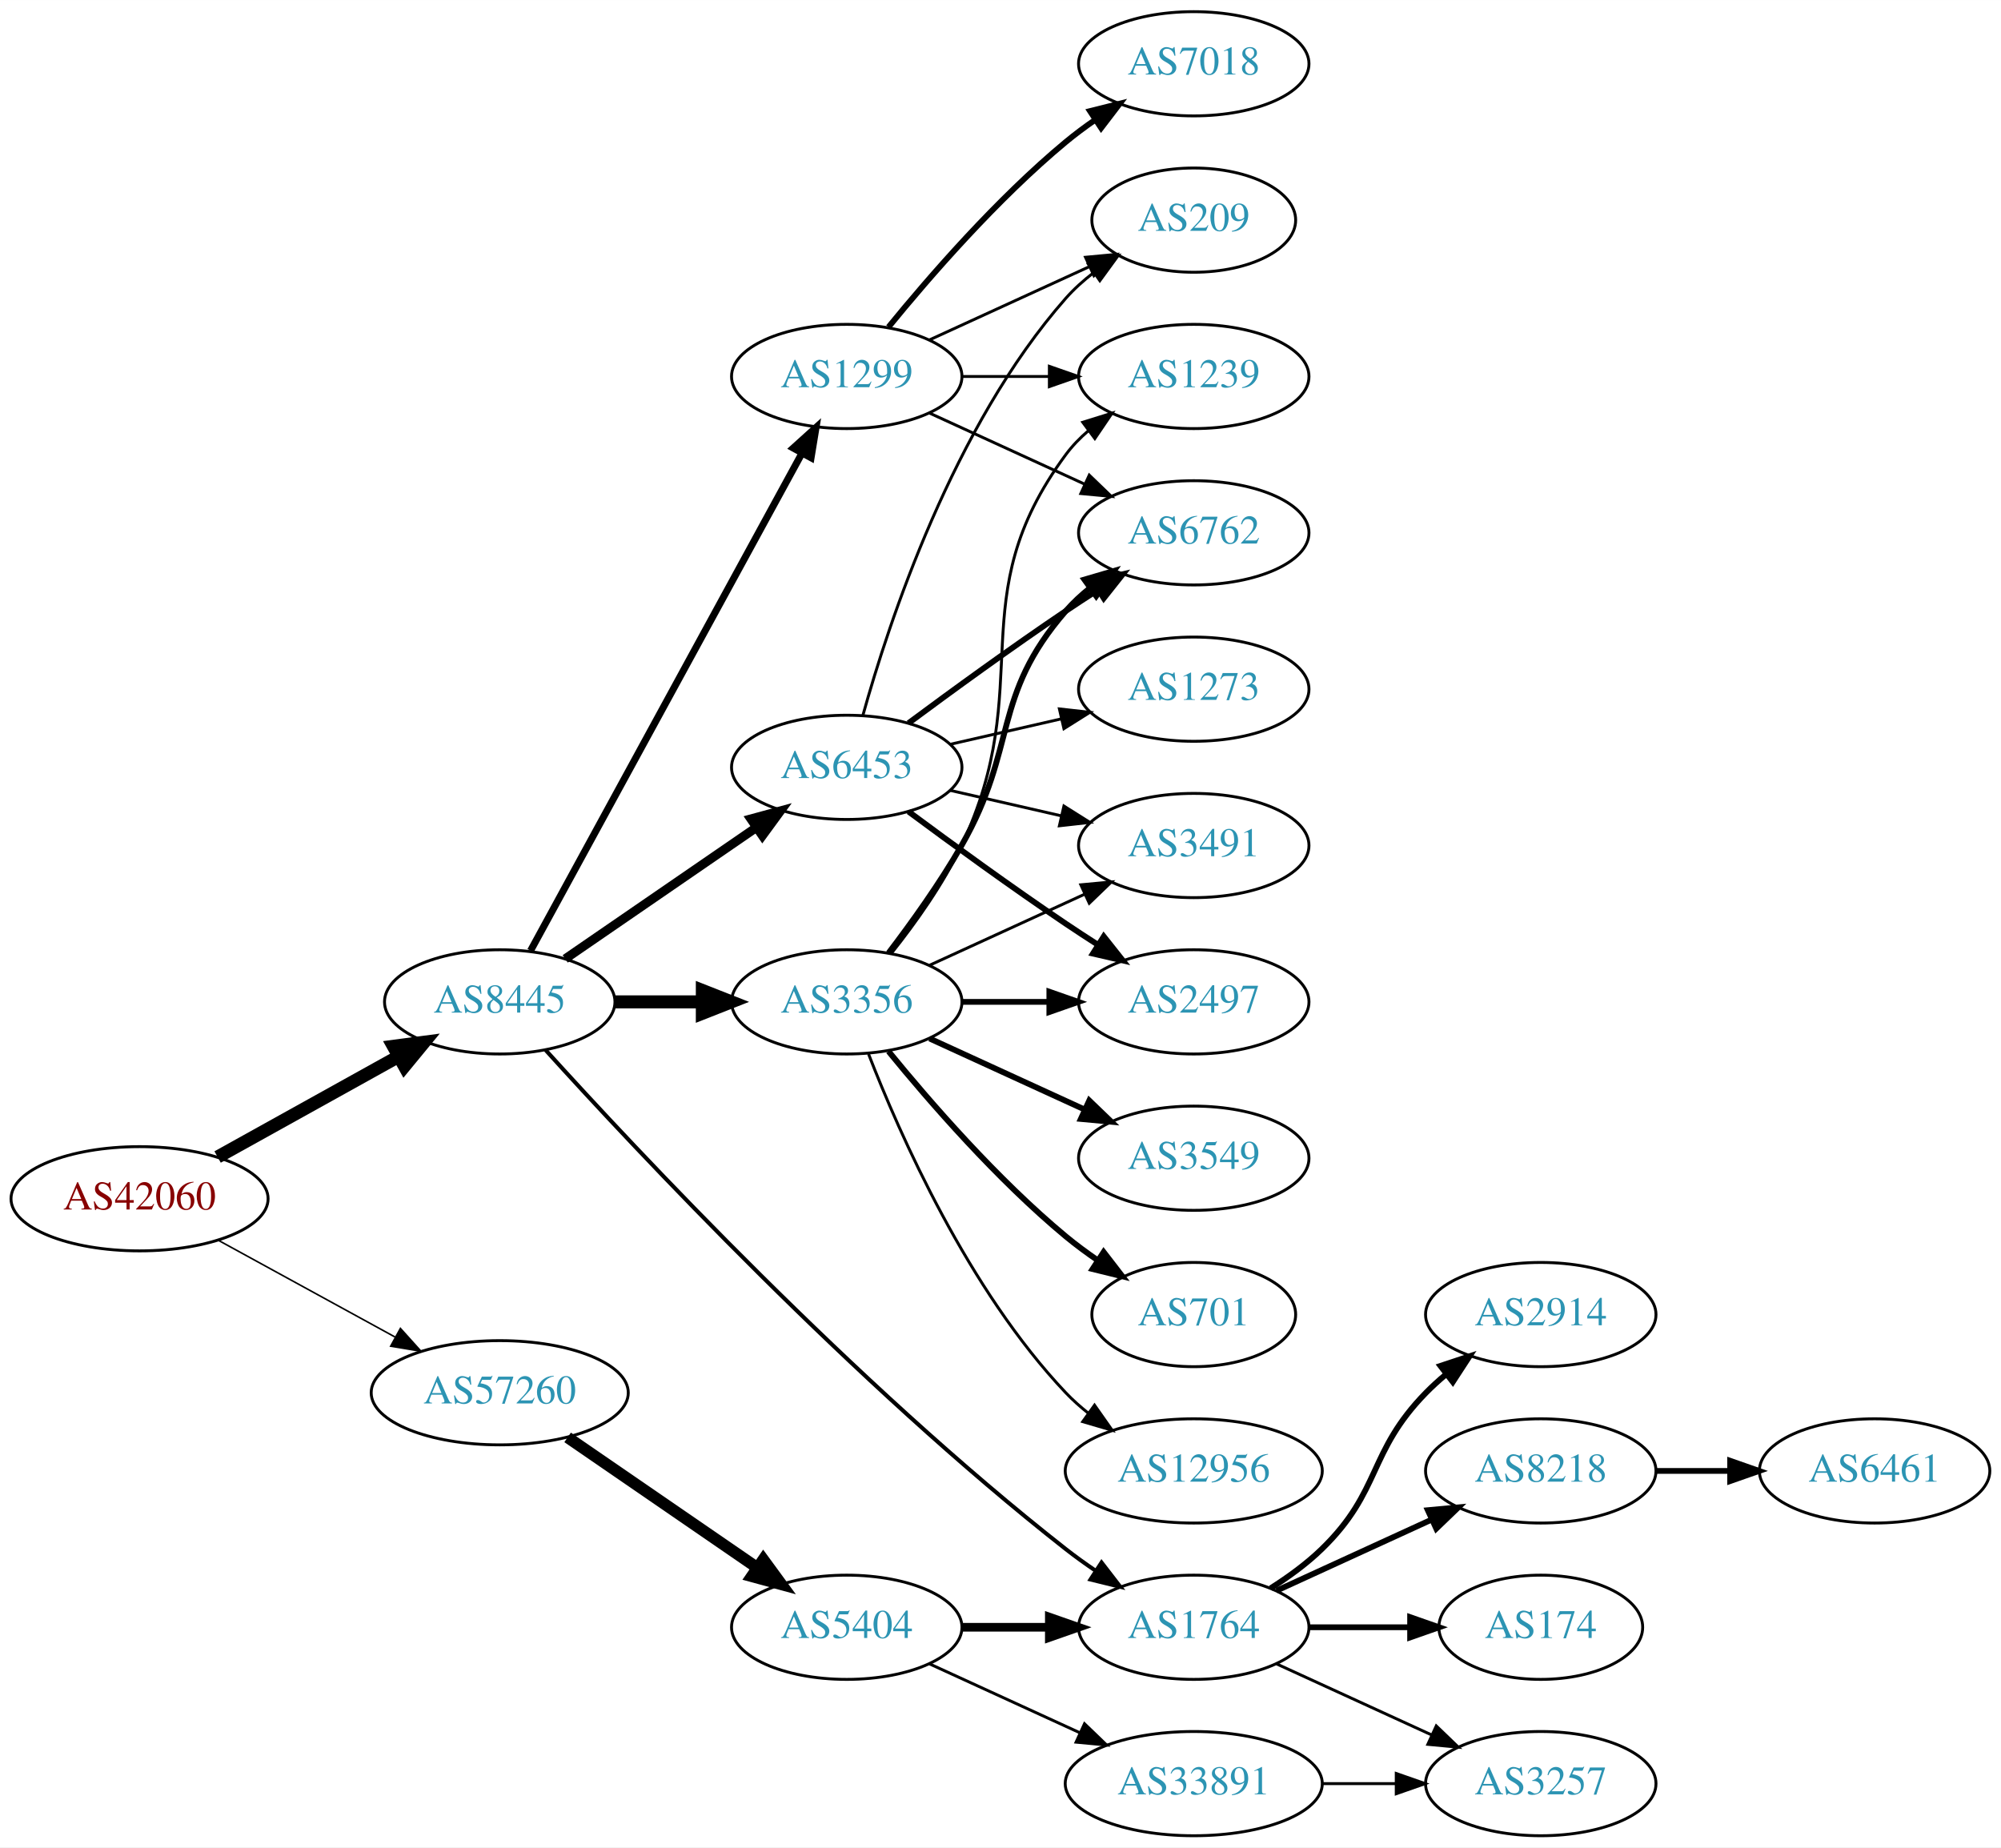
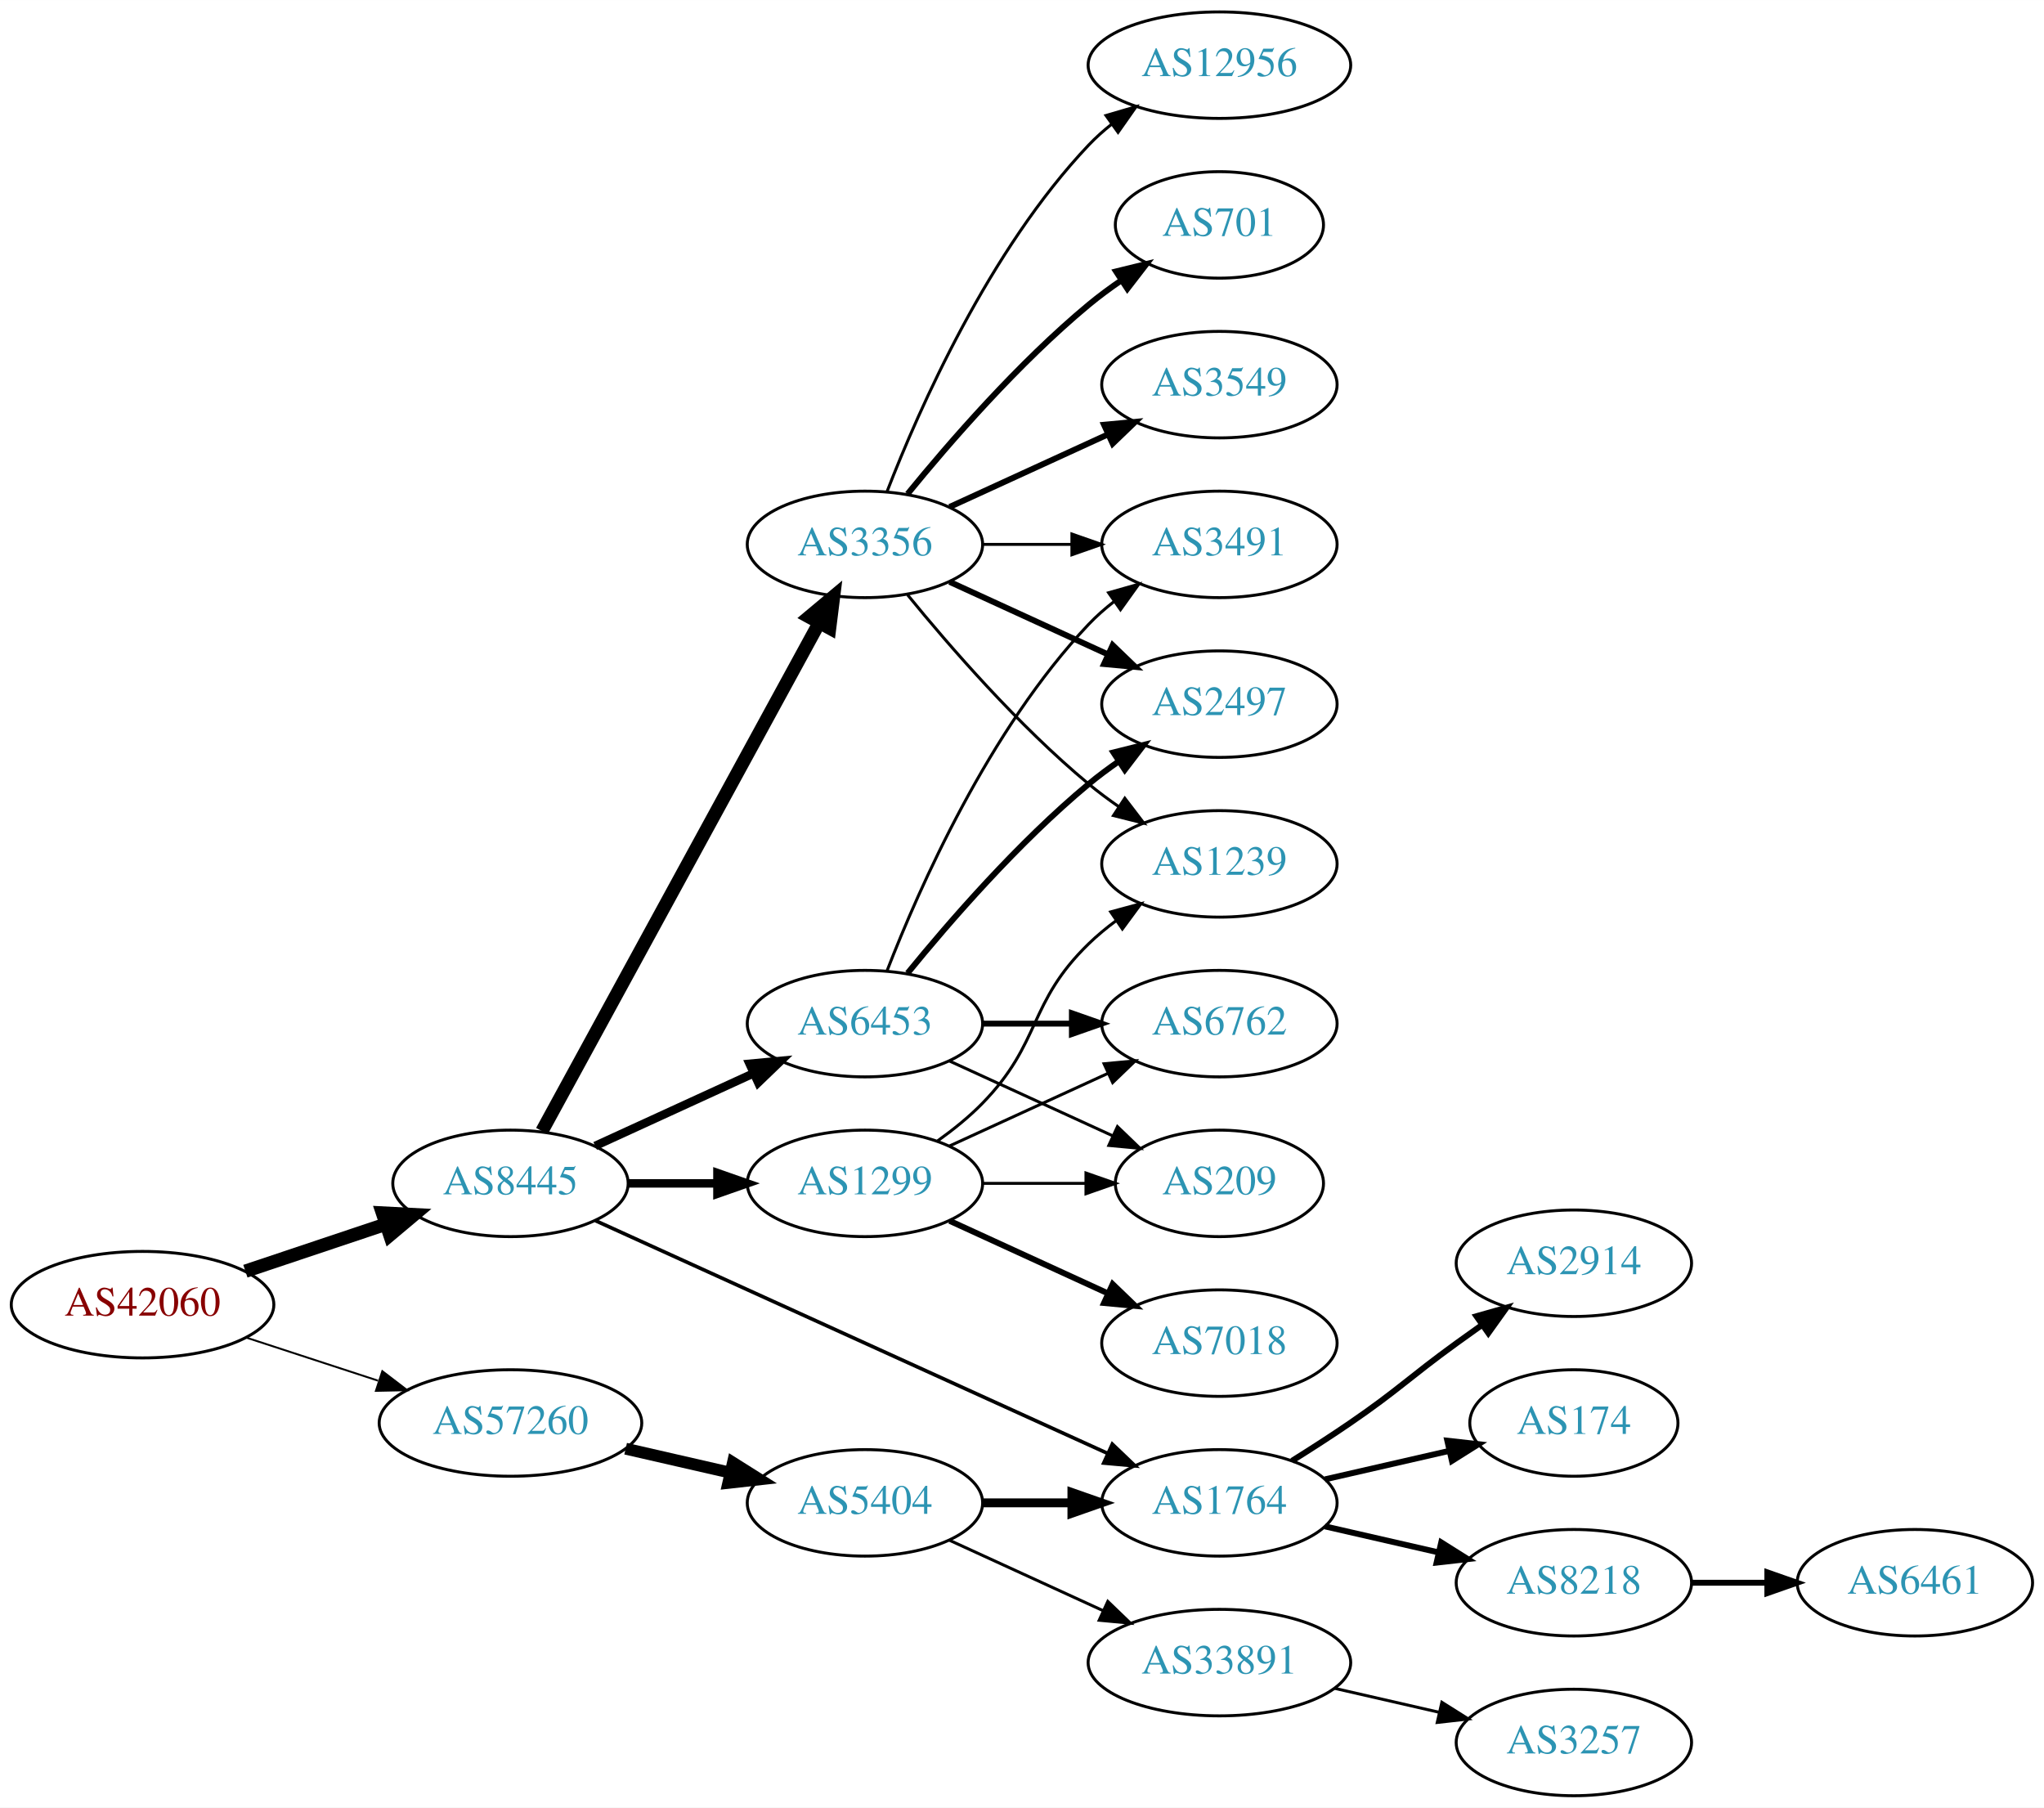
- <svg xmlns="http://www.w3.org/2000/svg" xmlns:xlink="http://www.w3.org/1999/xlink" width="691pt" height="638pt" viewBox="0.00 0.00 691.06 638.00">
-   <g id="graph0" class="graph" transform="scale(1 1) rotate(0) translate(4 634)">
-     <polygon fill="white" stroke="none" points="-4,4 -4,-634 687.055,-634 687.055,4 -4,4" />
+ <svg xmlns="http://www.w3.org/2000/svg" xmlns:xlink="http://www.w3.org/1999/xlink" width="691pt" height="611pt" viewBox="0.00 0.00 691.06 611.00">
+   <g id="graph0" class="graph" transform="scale(1 1) rotate(0) translate(4 607)">
+     <polygon fill="white" stroke="none" points="-4,4 -4,-607 687.055,-607 687.055,4 -4,4" />
    <g id="node1" class="node">
      <g id="a_node1">
        <a xlink:href="/asn/42060" xlink:title="AS42060 ~ feratel media technologies AG [AT]">
-           <ellipse fill="#ffffff" stroke="black" cx="44.196" cy="-220" rx="44.393" ry="18" />
-           <text text-anchor="middle" x="44.196" y="-216.3" font-family="Times,serif" font-size="14.00" fill="#880000">AS42060</text>
+           <ellipse fill="#ffffff" stroke="black" cx="44.196" cy="-166" rx="44.393" ry="18" />
+           <text text-anchor="middle" x="44.196" y="-162.3" font-family="Times,serif" font-size="14.00" fill="#880000">AS42060</text>
        </a>
      </g>
    </g>
    <g id="node2" class="node">
      <g id="a_node2">
        <a xlink:href="/asn/8445" xlink:title="AS8445 ~ SALZBURG-AG-AS [AT]">
-           <ellipse fill="#ffffff" stroke="black" cx="168.588" cy="-288" rx="39.794" ry="18" />
-           <text text-anchor="middle" x="168.588" y="-284.3" font-family="Times,serif" font-size="14.00" fill="#2c94b3">AS8445</text>
+           <ellipse fill="#ffffff" stroke="black" cx="168.588" cy="-207" rx="39.794" ry="18" />
+           <text text-anchor="middle" x="168.588" y="-203.3" font-family="Times,serif" font-size="14.00" fill="#2c94b3">AS8445</text>
        </a>
      </g>
    </g>
    <g id="edge1" class="edge">
-       <path fill="none" stroke="black" stroke-width="4.5" d="M71.152,-234.421C89.325,-244.518 113.788,-258.109 133.527,-269.076" />
-       <polygon fill="black" stroke="black" stroke-width="4.5" points="131.853,-272.65 142.507,-274.065 135.677,-265.766 131.853,-272.65" />
+       <path fill="none" stroke="black" stroke-width="4.5" d="M78.964,-177.312C93.591,-182.212 110.853,-187.994 126.239,-193.148" />
+       <polygon fill="black" stroke="black" stroke-width="4.5" points="125.299,-196.986 136.032,-196.429 127.801,-189.519 125.299,-196.986" />
    </g>
    <g id="node3" class="node">
      <g id="a_node3">
        <a xlink:href="/asn/57260" xlink:title="AS57260 ~ feratel Schweiz AG [CH]">
-           <ellipse fill="#ffffff" stroke="black" cx="168.588" cy="-153" rx="44.393" ry="18" />
-           <text text-anchor="middle" x="168.588" y="-149.3" font-family="Times,serif" font-size="14.00" fill="#2c94b3">AS57260</text>
+           <ellipse fill="#ffffff" stroke="black" cx="168.588" cy="-126" rx="44.393" ry="18" />
+           <text text-anchor="middle" x="168.588" y="-122.3" font-family="Times,serif" font-size="14.00" fill="#2c94b3">AS57260</text>
        </a>
      </g>
    </g>
    <g id="edge2" class="edge">
-       <path fill="none" stroke="black" stroke-width="0.545" d="M71.452,-205.627C89.279,-195.868 113.056,-182.852 132.503,-172.207" />
-       <polygon fill="black" stroke="black" stroke-width="0.545" points="134.284,-175.221 141.375,-167.349 130.923,-169.081 134.284,-175.221" />
+       <path fill="none" stroke="black" stroke-width="0.643" d="M79.289,-154.858C93.082,-150.35 109.177,-145.09 123.819,-140.305" />
+       <polygon fill="black" stroke="black" stroke-width="0.643" points="125.26,-143.516 133.678,-137.082 123.085,-136.862 125.26,-143.516" />
    </g>
    <g id="node4" class="node">
      <g id="a_node4">
-         <a xlink:href="/asn/1299" xlink:title="AS1299 ~ Telia Carrier [EU]">
-           <ellipse fill="#ffffff" stroke="black" cx="288.431" cy="-504" rx="39.794" ry="18" />
-           <text text-anchor="middle" x="288.431" y="-500.3" font-family="Times,serif" font-size="14.00" fill="#2c94b3">AS1299</text>
+         <a xlink:href="/asn/3356" xlink:title="AS3356 ~ Level 3 Parent, LLC [US]">
+           <ellipse fill="#ffffff" stroke="black" cx="288.431" cy="-423" rx="39.794" ry="18" />
+           <text text-anchor="middle" x="288.431" y="-419.3" font-family="Times,serif" font-size="14.00" fill="#2c94b3">AS3356</text>
        </a>
      </g>
    </g>
    <g id="edge3" class="edge">
-       <path fill="none" stroke="black" stroke-width="2.423" d="M179.232,-305.676C199.913,-343.584 248.626,-432.873 273.005,-477.559" />
-       <polygon fill="black" stroke="black" stroke-width="2.423" points="269.957,-479.28 277.819,-486.383 276.102,-475.928 269.957,-479.28" />
+       <path fill="none" stroke="black" stroke-width="4.5" d="M179.232,-224.676C199.913,-262.584 248.626,-351.873 273.005,-396.559" />
+       <polygon fill="black" stroke="black" stroke-width="4.5" points="269.573,-398.49 277.819,-405.383 276.486,-394.718 269.573,-398.49" />
    </g>
    <g id="node5" class="node">
      <g id="a_node5">
-         <a xlink:href="/asn/3356" xlink:title="AS3356 ~ Level 3 Parent, LLC [US]">
-           <ellipse fill="#ffffff" stroke="black" cx="288.431" cy="-288" rx="39.794" ry="18" />
-           <text text-anchor="middle" x="288.431" y="-284.3" font-family="Times,serif" font-size="14.00" fill="#2c94b3">AS3356</text>
+         <a xlink:href="/asn/1299" xlink:title="AS1299 ~ Telia Carrier [EU]">
+           <ellipse fill="#ffffff" stroke="black" cx="288.431" cy="-207" rx="39.794" ry="18" />
+           <text text-anchor="middle" x="288.431" y="-203.3" font-family="Times,serif" font-size="14.00" fill="#2c94b3">AS1299</text>
        </a>
      </g>
    </g>
    <g id="edge4" class="edge">
-       <path fill="none" stroke="black" stroke-width="4.5" d="M208.501,-288C218.054,-288 228.404,-288 238.367,-288" />
-       <polygon fill="black" stroke="black" stroke-width="4.5" points="238.559,-291.938 248.559,-288 238.559,-284.063 238.559,-291.938" />
+       <path fill="none" stroke="black" stroke-width="2.864" d="M208.501,-207C218.054,-207 228.404,-207 238.367,-207" />
+       <polygon fill="black" stroke="black" stroke-width="2.864" points="238.559,-210.5 248.559,-207 238.559,-203.5 238.559,-210.5" />
    </g>
    <g id="node6" class="node">
      <g id="a_node6">
        <a xlink:href="/asn/6453" xlink:title="AS6453 ~ TATA COMMUNICATIONS (AMERICA) INC [US]">
-           <ellipse fill="#ffffff" stroke="black" cx="288.431" cy="-369" rx="39.794" ry="18" />
-           <text text-anchor="middle" x="288.431" y="-365.3" font-family="Times,serif" font-size="14.00" fill="#2c94b3">AS6453</text>
+           <ellipse fill="#ffffff" stroke="black" cx="288.431" cy="-261" rx="39.794" ry="18" />
+           <text text-anchor="middle" x="288.431" y="-257.3" font-family="Times,serif" font-size="14.00" fill="#2c94b3">AS6453</text>
        </a>
      </g>
    </g>
    <g id="edge5" class="edge">
-       <path fill="none" stroke="black" stroke-width="3.115" d="M191.202,-302.857C209.691,-315.565 236.505,-333.995 257.134,-348.175" />
-       <polygon fill="black" stroke="black" stroke-width="3.115" points="255.331,-351.183 265.555,-353.963 259.296,-345.414 255.331,-351.183" />
+       <path fill="none" stroke="black" stroke-width="2.864" d="M197.217,-219.661C213.174,-226.973 233.445,-236.261 250.727,-244.181" />
+       <polygon fill="black" stroke="black" stroke-width="2.864" points="249.426,-247.435 259.975,-248.419 252.342,-241.071 249.426,-247.435" />
    </g>
    <g id="node7" class="node">
      <g id="a_node7">
        <a xlink:href="/asn/1764" xlink:title="AS1764 ~ NEXTLAYER-AS [AT]">
-           <ellipse fill="#ffffff" stroke="black" cx="408.273" cy="-72" rx="39.794" ry="18" />
-           <text text-anchor="middle" x="408.273" y="-68.3" font-family="Times,serif" font-size="14.00" fill="#2c94b3">AS1764</text>
+           <ellipse fill="#ffffff" stroke="black" cx="408.273" cy="-99" rx="39.794" ry="18" />
+           <text text-anchor="middle" x="408.273" y="-95.3" font-family="Times,serif" font-size="14.00" fill="#2c94b3">AS1764</text>
        </a>
      </g>
    </g>
    <g id="edge6" class="edge">
-       <path fill="none" stroke="black" stroke-width="1.385" d="M184.424,-271.367C215.643,-236.887 291.266,-156.079 364.077,-99 367.366,-96.422 370.912,-93.876 374.509,-91.438" />
-       <polygon fill="black" stroke="black" stroke-width="1.385" points="376.423,-94.368 382.895,-85.98 372.604,-88.501 376.423,-94.368" />
-     </g>
-     <g id="node18" class="node">
-       <g id="a_node18">
+       <path fill="none" stroke="black" stroke-width="1.227" d="M197.319,-194.4C240.166,-174.93 322.504,-137.518 370.346,-115.779" />
+       <polygon fill="black" stroke="black" stroke-width="1.227" points="372.063,-118.843 379.719,-111.52 369.167,-112.47 372.063,-118.843" />
+     </g>
+     <g id="node17" class="node">
+       <g id="a_node17">
        <a xlink:href="/asn/5404" xlink:title="AS5404 ~ ASN conova communications GmbH [AT]">
-           <ellipse fill="#ffffff" stroke="black" cx="288.431" cy="-72" rx="39.794" ry="18" />
-           <text text-anchor="middle" x="288.431" y="-68.3" font-family="Times,serif" font-size="14.00" fill="#2c94b3">AS5404</text>
-         </a>
-       </g>
-     </g>
-     <g id="edge23" class="edge">
-       <path fill="none" stroke="black" stroke-width="4" d="M192.031,-137.574C210.612,-124.802 237.173,-106.545 257.553,-92.537" />
-       <polygon fill="black" stroke="black" stroke-width="4" points="259.609,-95.371 265.867,-86.822 255.643,-89.602 259.609,-95.371" />
+           <ellipse fill="#ffffff" stroke="black" cx="288.431" cy="-99" rx="39.794" ry="18" />
+           <text text-anchor="middle" x="288.431" y="-95.3" font-family="Times,serif" font-size="14.00" fill="#2c94b3">AS5404</text>
+         </a>
+       </g>
+     </g>
+     <g id="edge21" class="edge">
+       <path fill="none" stroke="black" stroke-width="4" d="M207.523,-117.308C218.764,-114.733 231.176,-111.889 242.799,-109.226" />
+       <polygon fill="black" stroke="black" stroke-width="4" points="243.795,-112.588 252.761,-106.943 242.232,-105.765 243.795,-112.588" />
    </g>
    <g id="node8" class="node">
      <g id="a_node8">
-         <a xlink:href="/asn/7018" xlink:title="AS7018 ~ AT&amp;T Services, Inc. [US]">
-           <ellipse fill="#ffffff" stroke="black" cx="408.273" cy="-612" rx="39.794" ry="18" />
-           <text text-anchor="middle" x="408.273" y="-608.3" font-family="Times,serif" font-size="14.00" fill="#2c94b3">AS7018</text>
+         <a xlink:href="/asn/12956" xlink:title="AS12956 ~ TELXIUS [ES]">
+           <ellipse fill="#ffffff" stroke="black" cx="408.273" cy="-585" rx="44.393" ry="18" />
+           <text text-anchor="middle" x="408.273" y="-581.3" font-family="Times,serif" font-size="14.00" fill="#2c94b3">AS12956</text>
        </a>
      </g>
    </g>
    <g id="edge7" class="edge">
-       <path fill="none" stroke="black" stroke-width="2" d="M302.85,-521.065C316.964,-538.375 340.379,-565.345 364.077,-585 367.294,-587.668 370.794,-590.27 374.365,-592.741" />
-       <polygon fill="black" stroke="black" stroke-width="2" points="372.442,-595.666 382.721,-598.236 376.288,-589.817 372.442,-595.666" />
+       <path fill="none" stroke="black" d="M295.954,-440.994C306.704,-468.728 330.362,-522.429 364.077,-558 366.461,-560.515 369.128,-562.893 371.934,-565.117" />
+       <polygon fill="black" stroke="black" points="369.928,-567.985 380.096,-570.961 374.003,-562.293 369.928,-567.985" />
    </g>
    <g id="node9" class="node">
      <g id="a_node9">
-         <a xlink:href="/asn/1239" xlink:title="AS1239 ~ Sprint [US]">
-           <ellipse fill="#ffffff" stroke="black" cx="408.273" cy="-504" rx="39.794" ry="18" />
-           <text text-anchor="middle" x="408.273" y="-500.3" font-family="Times,serif" font-size="14.00" fill="#2c94b3">AS1239</text>
+         <a xlink:href="/asn/701" xlink:title="AS701 ~ UUNET [US]">
+           <ellipse fill="#ffffff" stroke="black" cx="408.273" cy="-531" rx="35.194" ry="18" />
+           <text text-anchor="middle" x="408.273" y="-527.3" font-family="Times,serif" font-size="14.00" fill="#2c94b3">AS701</text>
        </a>
      </g>
    </g>
    <g id="edge8" class="edge">
-       <path fill="none" stroke="black" d="M328.343,-504C337.897,-504 348.246,-504 358.209,-504" />
-       <polygon fill="black" stroke="black" points="358.402,-507.5 368.402,-504 358.402,-500.5 358.402,-507.5" />
+       <path fill="none" stroke="black" stroke-width="2" d="M302.85,-440.065C316.964,-457.375 340.379,-484.345 364.077,-504 367.54,-506.872 371.333,-509.669 375.187,-512.308" />
+       <polygon fill="black" stroke="black" stroke-width="2" points="373.33,-515.275 383.62,-517.797 377.149,-509.408 373.33,-515.275" />
    </g>
    <g id="node10" class="node">
      <g id="a_node10">
-         <a xlink:href="/asn/6762" xlink:title="AS6762 ~ TELECOM ITALIA SPARKLE S.p.A. [IT]">
-           <ellipse fill="#ffffff" stroke="black" cx="408.273" cy="-450" rx="39.794" ry="18" />
-           <text text-anchor="middle" x="408.273" y="-446.3" font-family="Times,serif" font-size="14.00" fill="#2c94b3">AS6762</text>
+         <a xlink:href="/asn/1239" xlink:title="AS1239 ~ Sprint [US]">
+           <ellipse fill="#ffffff" stroke="black" cx="408.273" cy="-315" rx="39.794" ry="18" />
+           <text text-anchor="middle" x="408.273" y="-311.3" font-family="Times,serif" font-size="14.00" fill="#2c94b3">AS1239</text>
        </a>
      </g>
    </g>
    <g id="edge9" class="edge">
-       <path fill="none" stroke="black" d="M317.06,-491.339C333.017,-484.027 353.287,-474.739 370.57,-466.819" />
-       <polygon fill="black" stroke="black" points="372.185,-469.929 379.818,-462.581 369.269,-463.565 372.185,-469.929" />
+       <path fill="none" stroke="black" d="M302.85,-405.935C316.964,-388.625 340.379,-361.655 364.077,-342 367.294,-339.332 370.794,-336.73 374.365,-334.259" />
+       <polygon fill="black" stroke="black" points="376.288,-337.183 382.721,-328.764 372.442,-331.334 376.288,-337.183" />
    </g>
    <g id="node11" class="node">
      <g id="a_node11">
-         <a xlink:href="/asn/209" xlink:title="AS209 ~ CenturyLink Communications, LLC [US]">
-           <ellipse fill="#ffffff" stroke="black" cx="408.273" cy="-558" rx="35.194" ry="18" />
-           <text text-anchor="middle" x="408.273" y="-554.3" font-family="Times,serif" font-size="14.00" fill="#2c94b3">AS209</text>
+         <a xlink:href="/asn/2497" xlink:title="AS2497 ~ Internet Initiative Japan Inc. [JP]">
+           <ellipse fill="#ffffff" stroke="black" cx="408.273" cy="-369" rx="39.794" ry="18" />
+           <text text-anchor="middle" x="408.273" y="-365.3" font-family="Times,serif" font-size="14.00" fill="#2c94b3">AS2497</text>
        </a>
      </g>
    </g>
    <g id="edge10" class="edge">
-       <path fill="none" stroke="black" d="M317.06,-516.661C333.476,-524.183 354.457,-533.798 372.054,-541.861" />
-       <polygon fill="black" stroke="black" points="370.883,-545.174 381.432,-546.158 373.799,-538.811 370.883,-545.174" />
-     </g>
-     <g id="edge13" class="edge">
-       <path fill="none" stroke="black" d="M304.031,-304.991C312.118,-315.155 321.78,-328.655 328.077,-342 354.576,-398.159 327.174,-427.059 364.077,-477 366.311,-480.023 368.994,-482.786 371.914,-485.293" />
-       <polygon fill="black" stroke="black" points="369.94,-488.186 380.058,-491.331 374.109,-482.563 369.94,-488.186" />
-     </g>
-     <g id="edge15" class="edge">
-       <path fill="none" stroke="black" stroke-width="2" d="M302.892,-304.913C310.785,-315.27 320.634,-328.992 328.077,-342 347.642,-376.194 338.243,-393.258 364.077,-423 366.542,-425.838 369.379,-428.477 372.397,-430.906" />
-       <polygon fill="black" stroke="black" stroke-width="2" points="370.507,-433.858 380.675,-436.836 374.583,-428.167 370.507,-433.858" />
+       <path fill="none" stroke="black" stroke-width="2" d="M317.06,-410.339C333.017,-403.027 353.287,-393.739 370.57,-385.819" />
+       <polygon fill="black" stroke="black" stroke-width="2" points="372.185,-388.929 379.818,-381.581 369.269,-382.565 372.185,-388.929" />
    </g>
    <g id="node12" class="node">
      <g id="a_node12">
        <a xlink:href="/asn/3549" xlink:title="AS3549 ~ Level 3 Parent, LLC [US]">
-           <ellipse fill="#ffffff" stroke="black" cx="408.273" cy="-234" rx="39.794" ry="18" />
-           <text text-anchor="middle" x="408.273" y="-230.3" font-family="Times,serif" font-size="14.00" fill="#2c94b3">AS3549</text>
+           <ellipse fill="#ffffff" stroke="black" cx="408.273" cy="-477" rx="39.794" ry="18" />
+           <text text-anchor="middle" x="408.273" y="-473.3" font-family="Times,serif" font-size="14.00" fill="#2c94b3">AS3549</text>
        </a>
      </g>
    </g>
    <g id="edge11" class="edge">
-       <path fill="none" stroke="black" stroke-width="2" d="M317.06,-275.339C333.017,-268.027 353.287,-258.739 370.57,-250.819" />
-       <polygon fill="black" stroke="black" stroke-width="2" points="372.185,-253.929 379.818,-246.581 369.269,-247.565 372.185,-253.929" />
+       <path fill="none" stroke="black" stroke-width="2" d="M317.06,-435.661C333.017,-442.973 353.287,-452.261 370.57,-460.181" />
+       <polygon fill="black" stroke="black" stroke-width="2" points="369.269,-463.435 379.818,-464.419 372.185,-457.071 369.269,-463.435" />
    </g>
    <g id="node13" class="node">
      <g id="a_node13">
-         <a xlink:href="/asn/701" xlink:title="AS701 ~ UUNET [US]">
-           <ellipse fill="#ffffff" stroke="black" cx="408.273" cy="-180" rx="35.194" ry="18" />
-           <text text-anchor="middle" x="408.273" y="-176.3" font-family="Times,serif" font-size="14.00" fill="#2c94b3">AS701</text>
+         <a xlink:href="/asn/3491" xlink:title="AS3491 ~ PCCW Global, Inc. [US]">
+           <ellipse fill="#ffffff" stroke="black" cx="408.273" cy="-423" rx="39.794" ry="18" />
+           <text text-anchor="middle" x="408.273" y="-419.3" font-family="Times,serif" font-size="14.00" fill="#2c94b3">AS3491</text>
        </a>
      </g>
    </g>
    <g id="edge12" class="edge">
-       <path fill="none" stroke="black" stroke-width="2" d="M302.85,-270.935C316.964,-253.625 340.379,-226.655 364.077,-207 367.54,-204.128 371.333,-201.331 375.187,-198.692" />
-       <polygon fill="black" stroke="black" stroke-width="2" points="377.149,-201.592 383.62,-193.203 373.33,-195.725 377.149,-201.592" />
+       <path fill="none" stroke="black" d="M328.343,-423C337.897,-423 348.246,-423 358.209,-423" />
+       <polygon fill="black" stroke="black" points="358.402,-426.5 368.402,-423 358.402,-419.5 358.402,-426.5" />
+     </g>
+     <g id="edge15" class="edge">
+       <path fill="none" stroke="black" d="M313.025,-221.389C318.281,-225.148 323.613,-229.437 328.077,-234 348.25,-254.617 343.384,-267.906 364.077,-288 366.922,-290.763 370.096,-293.386 373.396,-295.834" />
+       <polygon fill="black" stroke="black" points="371.513,-298.786 381.744,-301.538 375.462,-293.006 371.513,-298.786" />
    </g>
    <g id="node14" class="node">
      <g id="a_node14">
-         <a xlink:href="/asn/12956" xlink:title="AS12956 ~ TELXIUS [ES]">
-           <ellipse fill="#ffffff" stroke="black" cx="408.273" cy="-126" rx="44.393" ry="18" />
-           <text text-anchor="middle" x="408.273" y="-122.3" font-family="Times,serif" font-size="14.00" fill="#2c94b3">AS12956</text>
-         </a>
-       </g>
-     </g>
-     <g id="edge14" class="edge">
-       <path fill="none" stroke="black" d="M295.954,-270.006C306.704,-242.272 330.362,-188.571 364.077,-153 366.461,-150.485 369.128,-148.107 371.934,-145.883" />
-       <polygon fill="black" stroke="black" points="374.003,-148.707 380.096,-140.039 369.928,-143.015 374.003,-148.707" />
+         <a xlink:href="/asn/6762" xlink:title="AS6762 ~ TELECOM ITALIA SPARKLE S.p.A. [IT]">
+           <ellipse fill="#ffffff" stroke="black" cx="408.273" cy="-261" rx="39.794" ry="18" />
+           <text text-anchor="middle" x="408.273" y="-257.3" font-family="Times,serif" font-size="14.00" fill="#2c94b3">AS6762</text>
+         </a>
+       </g>
+     </g>
+     <g id="edge13" class="edge">
+       <path fill="none" stroke="black" d="M317.06,-219.661C333.017,-226.973 353.287,-236.261 370.57,-244.181" />
+       <polygon fill="black" stroke="black" points="369.269,-247.435 379.818,-248.419 372.185,-241.071 369.269,-247.435" />
    </g>
    <g id="node15" class="node">
      <g id="a_node15">
-         <a xlink:href="/asn/2497" xlink:title="AS2497 ~ Internet Initiative Japan Inc. [JP]">
-           <ellipse fill="#ffffff" stroke="black" cx="408.273" cy="-288" rx="39.794" ry="18" />
-           <text text-anchor="middle" x="408.273" y="-284.3" font-family="Times,serif" font-size="14.00" fill="#2c94b3">AS2497</text>
-         </a>
-       </g>
-     </g>
-     <g id="edge16" class="edge">
-       <path fill="none" stroke="black" stroke-width="2" d="M328.343,-288C337.897,-288 348.246,-288 358.209,-288" />
-       <polygon fill="black" stroke="black" stroke-width="2" points="358.402,-291.5 368.402,-288 358.402,-284.5 358.402,-291.5" />
+         <a xlink:href="/asn/7018" xlink:title="AS7018 ~ AT&amp;T Services, Inc. [US]">
+           <ellipse fill="#ffffff" stroke="black" cx="408.273" cy="-153" rx="39.794" ry="18" />
+           <text text-anchor="middle" x="408.273" y="-149.3" font-family="Times,serif" font-size="14.00" fill="#2c94b3">AS7018</text>
+         </a>
+       </g>
+     </g>
+     <g id="edge14" class="edge">
+       <path fill="none" stroke="black" stroke-width="2" d="M317.06,-194.339C333.017,-187.027 353.287,-177.739 370.57,-169.819" />
+       <polygon fill="black" stroke="black" stroke-width="2" points="372.185,-172.929 379.818,-165.581 369.269,-166.565 372.185,-172.929" />
    </g>
    <g id="node16" class="node">
      <g id="a_node16">
-         <a xlink:href="/asn/3491" xlink:title="AS3491 ~ PCCW Global, Inc. [US]">
-           <ellipse fill="#ffffff" stroke="black" cx="408.273" cy="-342" rx="39.794" ry="18" />
-           <text text-anchor="middle" x="408.273" y="-338.3" font-family="Times,serif" font-size="14.00" fill="#2c94b3">AS3491</text>
-         </a>
-       </g>
+         <a xlink:href="/asn/209" xlink:title="AS209 ~ CenturyLink Communications, LLC [US]">
+           <ellipse fill="#ffffff" stroke="black" cx="408.273" cy="-207" rx="35.194" ry="18" />
+           <text text-anchor="middle" x="408.273" y="-203.3" font-family="Times,serif" font-size="14.00" fill="#2c94b3">AS209</text>
+         </a>
+       </g>
+     </g>
+     <g id="edge16" class="edge">
+       <path fill="none" stroke="black" d="M328.343,-207C339.43,-207 351.59,-207 362.972,-207" />
+       <polygon fill="black" stroke="black" points="363.154,-210.5 373.154,-207 363.154,-203.5 363.154,-210.5" />
    </g>
    <g id="edge17" class="edge">
-       <path fill="none" stroke="black" d="M317.06,-300.661C333.017,-307.973 353.287,-317.261 370.57,-325.181" />
-       <polygon fill="black" stroke="black" points="369.269,-328.435 379.818,-329.419 372.185,-322.071 369.269,-328.435" />
+       <path fill="none" stroke="black" stroke-width="2" d="M302.85,-278.065C316.964,-295.375 340.379,-322.345 364.077,-342 367.294,-344.668 370.794,-347.27 374.365,-349.741" />
+       <polygon fill="black" stroke="black" stroke-width="2" points="372.442,-352.666 382.721,-355.236 376.288,-346.817 372.442,-352.666" />
    </g>
    <g id="edge18" class="edge">
-       <path fill="none" stroke="black" stroke-width="2" d="M309.761,-384.277C324.623,-395.304 345.368,-410.407 364.077,-423 367.626,-425.389 371.377,-427.839 375.125,-430.242" />
-       <polygon fill="black" stroke="black" stroke-width="2" points="373.451,-433.325 383.774,-435.712 377.193,-427.409 373.451,-433.325" />
-     </g>
-     <g id="edge22" class="edge">
-       <path fill="none" stroke="black" d="M294.004,-386.946C302.909,-418.995 325.194,-486.842 364.077,-531 366.905,-534.211 370.206,-537.172 373.701,-539.864" />
-       <polygon fill="black" stroke="black" points="371.858,-542.845 382.076,-545.645 375.835,-537.084 371.858,-542.845" />
+       <path fill="none" stroke="black" d="M295.954,-278.994C306.704,-306.728 330.362,-360.429 364.077,-396 366.663,-398.728 369.581,-401.294 372.649,-403.677" />
+       <polygon fill="black" stroke="black" points="370.803,-406.658 380.997,-409.543 374.827,-400.93 370.803,-406.658" />
    </g>
    <g id="edge19" class="edge">
-       <path fill="none" stroke="black" stroke-width="2" d="M309.761,-353.723C324.623,-342.696 345.368,-327.593 364.077,-315 367.626,-312.611 371.377,-310.161 375.125,-307.758" />
-       <polygon fill="black" stroke="black" stroke-width="2" points="377.193,-310.591 383.774,-302.288 373.451,-304.675 377.193,-310.591" />
+       <path fill="none" stroke="black" stroke-width="2" d="M328.343,-261C337.897,-261 348.246,-261 358.209,-261" />
+       <polygon fill="black" stroke="black" stroke-width="2" points="358.402,-264.5 368.402,-261 358.402,-257.5 358.402,-264.5" />
    </g>
    <g id="edge20" class="edge">
-       <path fill="none" stroke="black" d="M324.15,-361.045C336.15,-358.296 349.771,-355.175 362.463,-352.267" />
-       <polygon fill="black" stroke="black" points="363.429,-355.636 372.395,-349.991 361.866,-348.813 363.429,-355.636" />
-     </g>
-     <g id="node17" class="node">
-       <g id="a_node17">
-         <a xlink:href="/asn/1273" xlink:title="AS1273 ~ Vodafone Group PLC [EU]">
-           <ellipse fill="#ffffff" stroke="black" cx="408.273" cy="-396" rx="39.794" ry="18" />
-           <text text-anchor="middle" x="408.273" y="-392.3" font-family="Times,serif" font-size="14.00" fill="#2c94b3">AS1273</text>
-         </a>
-       </g>
-     </g>
-     <g id="edge21" class="edge">
-       <path fill="none" stroke="black" d="M324.15,-376.955C336.15,-379.704 349.771,-382.825 362.463,-385.733" />
-       <polygon fill="black" stroke="black" points="361.866,-389.187 372.395,-388.009 363.429,-382.364 361.866,-389.187" />
-     </g>
-     <g id="node20" class="node">
-       <g id="a_node20">
+       <path fill="none" stroke="black" d="M317.06,-248.339C333.476,-240.817 354.457,-231.202 372.054,-223.139" />
+       <polygon fill="black" stroke="black" points="373.799,-226.189 381.432,-218.842 370.883,-219.826 373.799,-226.189" />
+     </g>
+     <g id="node19" class="node">
+       <g id="a_node19">
        <a xlink:href="/asn/2914" xlink:title="AS2914 ~ NTT America, Inc. [US]">
          <ellipse fill="#ffffff" stroke="black" cx="528.116" cy="-180" rx="39.794" ry="18" />
          <text text-anchor="middle" x="528.116" y="-176.3" font-family="Times,serif" font-size="14.00" fill="#2c94b3">AS2914</text>
        </a>
      </g>
    </g>
-     <g id="edge26" class="edge">
-       <path fill="none" stroke="black" stroke-width="2" d="M434.802,-85.462C440.965,-89.362 447.267,-93.948 452.469,-99 473.163,-119.094 468.297,-132.383 488.469,-153 490.562,-155.139 492.846,-157.218 495.222,-159.21" />
-       <polygon fill="black" stroke="black" stroke-width="2" points="493.466,-162.275 503.522,-165.611 497.741,-156.732 493.466,-162.275" />
+     <g id="edge24" class="edge">
+       <path fill="none" stroke="black" stroke-width="2" d="M432.822,-113.216C439.264,-117.24 446.197,-121.699 452.469,-126 468.964,-137.311 472.27,-141.271 488.469,-153 491.272,-155.029 494.204,-157.125 497.145,-159.21" />
+       <polygon fill="black" stroke="black" stroke-width="2" points="495.167,-162.097 505.359,-164.991 499.196,-156.373 495.167,-162.097" />
+     </g>
+     <g id="node20" class="node">
+       <g id="a_node20">
+         <a xlink:href="/asn/174" xlink:title="AS174 ~ Cogent Communications [US]">
+           <ellipse fill="#ffffff" stroke="black" cx="528.116" cy="-126" rx="35.194" ry="18" />
+           <text text-anchor="middle" x="528.116" y="-122.3" font-family="Times,serif" font-size="14.00" fill="#2c94b3">AS174</text>
+         </a>
+       </g>
+     </g>
+     <g id="edge25" class="edge">
+       <path fill="none" stroke="black" stroke-width="2" d="M443.993,-106.955C457.085,-109.955 472.107,-113.396 485.748,-116.522" />
+       <polygon fill="black" stroke="black" stroke-width="2" points="485.326,-120.016 495.855,-118.838 486.89,-113.193 485.326,-120.016" />
    </g>
    <g id="node21" class="node">
      <g id="a_node21">
        <a xlink:href="/asn/8218" xlink:title="AS8218 ~ legacy Neotelecoms [FR]">
-           <ellipse fill="#ffffff" stroke="black" cx="528.116" cy="-126" rx="39.794" ry="18" />
-           <text text-anchor="middle" x="528.116" y="-122.3" font-family="Times,serif" font-size="14.00" fill="#2c94b3">AS8218</text>
-         </a>
-       </g>
-     </g>
-     <g id="edge27" class="edge">
-       <path fill="none" stroke="black" stroke-width="2" d="M436.902,-84.661C452.859,-91.973 473.13,-101.261 490.412,-109.181" />
-       <polygon fill="black" stroke="black" stroke-width="2" points="489.111,-112.435 499.66,-113.419 492.027,-106.071 489.111,-112.435" />
+           <ellipse fill="#ffffff" stroke="black" cx="528.116" cy="-72" rx="39.794" ry="18" />
+           <text text-anchor="middle" x="528.116" y="-68.3" font-family="Times,serif" font-size="14.00" fill="#2c94b3">AS8218</text>
+         </a>
+       </g>
+     </g>
+     <g id="edge26" class="edge">
+       <path fill="none" stroke="black" stroke-width="2" d="M443.993,-91.045C455.993,-88.296 469.613,-85.175 482.306,-82.267" />
+       <polygon fill="black" stroke="black" stroke-width="2" points="483.272,-85.636 492.238,-79.991 481.708,-78.813 483.272,-85.636" />
+     </g>
+     <g id="edge22" class="edge">
+       <path fill="none" stroke="black" stroke-width="3" d="M328.343,-99C337.897,-99 348.246,-99 358.209,-99" />
+       <polygon fill="black" stroke="black" stroke-width="3" points="358.402,-102.5 368.402,-99 358.402,-95.5 358.402,-102.5" />
+     </g>
+     <g id="node18" class="node">
+       <g id="a_node18">
+         <a xlink:href="/asn/33891" xlink:title="AS33891 ~ CORE-BACKBONE GMBH GLOBAL NETWORK [DE]">
+           <ellipse fill="#ffffff" stroke="black" cx="408.273" cy="-45" rx="44.393" ry="18" />
+           <text text-anchor="middle" x="408.273" y="-41.3" font-family="Times,serif" font-size="14.00" fill="#2c94b3">AS33891</text>
+         </a>
+       </g>
+     </g>
+     <g id="edge23" class="edge">
+       <path fill="none" stroke="black" d="M317.06,-86.339C332.557,-79.238 352.124,-70.272 369.071,-62.506" />
+       <polygon fill="black" stroke="black" points="370.54,-65.683 378.173,-58.335 367.624,-59.319 370.54,-65.683" />
    </g>
    <g id="node22" class="node">
      <g id="a_node22">
-         <a xlink:href="/asn/174" xlink:title="AS174 ~ Cogent Communications [US]">
-           <ellipse fill="#ffffff" stroke="black" cx="528.116" cy="-72" rx="35.194" ry="18" />
-           <text text-anchor="middle" x="528.116" y="-68.3" font-family="Times,serif" font-size="14.00" fill="#2c94b3">AS174</text>
-         </a>
-       </g>
-     </g>
-     <g id="edge28" class="edge">
-       <path fill="none" stroke="black" stroke-width="2" d="M448.186,-72C459.273,-72 471.432,-72 482.815,-72" />
-       <polygon fill="black" stroke="black" stroke-width="2" points="482.996,-75.5 492.996,-72 482.996,-68.5 482.996,-75.5" />
-     </g>
-     <g id="node23" class="node">
-       <g id="a_node23">
        <a xlink:href="/asn/3257" xlink:title="AS3257 ~ GTT [DE]">
          <ellipse fill="#ffffff" stroke="black" cx="528.116" cy="-18" rx="39.794" ry="18" />
          <text text-anchor="middle" x="528.116" y="-14.3" font-family="Times,serif" font-size="14.00" fill="#2c94b3">AS3257</text>
        </a>
      </g>
    </g>
-     <g id="edge29" class="edge">
-       <path fill="none" stroke="black" d="M436.902,-59.339C452.859,-52.027 473.13,-42.739 490.412,-34.819" />
-       <polygon fill="black" stroke="black" points="492.027,-37.929 499.66,-30.581 489.111,-31.565 492.027,-37.929" />
-     </g>
-     <g id="edge24" class="edge">
-       <path fill="none" stroke="black" stroke-width="3" d="M328.343,-72C337.897,-72 348.246,-72 358.209,-72" />
-       <polygon fill="black" stroke="black" stroke-width="3" points="358.402,-75.5 368.402,-72 358.402,-68.5 358.402,-75.5" />
-     </g>
-     <g id="node19" class="node">
-       <g id="a_node19">
-         <a xlink:href="/asn/33891" xlink:title="AS33891 ~ CORE-BACKBONE GMBH GLOBAL NETWORK [DE]">
-           <ellipse fill="#ffffff" stroke="black" cx="408.273" cy="-18" rx="44.393" ry="18" />
-           <text text-anchor="middle" x="408.273" y="-14.3" font-family="Times,serif" font-size="14.00" fill="#2c94b3">AS33891</text>
-         </a>
-       </g>
-     </g>
-     <g id="edge25" class="edge">
-       <path fill="none" stroke="black" d="M317.06,-59.339C332.557,-52.238 352.124,-43.272 369.071,-35.506" />
-       <polygon fill="black" stroke="black" points="370.54,-38.682 378.173,-31.335 367.624,-32.319 370.54,-38.682" />
-     </g>
-     <g id="edge31" class="edge">
-       <path fill="none" stroke="black" d="M452.484,-18C460.797,-18 469.56,-18 478.042,-18" />
-       <polygon fill="black" stroke="black" points="478.201,-21.5 488.201,-18 478.201,-14.5 478.201,-21.5" />
-     </g>
-     <g id="node24" class="node">
-       <g id="a_node24">
+     <g id="edge27" class="edge">
+       <path fill="none" stroke="black" d="M447.208,-36.308C458.449,-33.733 470.861,-30.889 482.485,-28.226" />
+       <polygon fill="black" stroke="black" points="483.481,-31.588 492.446,-25.944 481.917,-24.765 483.481,-31.588" />
+     </g>
+     <g id="node23" class="node">
+       <g id="a_node23">
        <a xlink:href="/asn/6461" xlink:title="AS6461 ~ Zayo Bandwidth [US]">
-           <ellipse fill="#ffffff" stroke="black" cx="643.409" cy="-126" rx="39.794" ry="18" />
-           <text text-anchor="middle" x="643.409" y="-122.3" font-family="Times,serif" font-size="14.00" fill="#2c94b3">AS6461</text>
-         </a>
-       </g>
-     </g>
-     <g id="edge30" class="edge">
-       <path fill="none" stroke="black" stroke-width="2" d="M567.788,-126C575.991,-126 584.755,-126 593.287,-126" />
-       <polygon fill="black" stroke="black" stroke-width="2" points="593.526,-129.5 603.526,-126 593.526,-122.5 593.526,-129.5" />
+           <ellipse fill="#ffffff" stroke="black" cx="643.409" cy="-72" rx="39.794" ry="18" />
+           <text text-anchor="middle" x="643.409" y="-68.3" font-family="Times,serif" font-size="14.00" fill="#2c94b3">AS6461</text>
+         </a>
+       </g>
+     </g>
+     <g id="edge28" class="edge">
+       <path fill="none" stroke="black" stroke-width="2" d="M567.788,-72C575.991,-72 584.755,-72 593.287,-72" />
+       <polygon fill="black" stroke="black" stroke-width="2" points="593.526,-75.5 603.526,-72 593.526,-68.5 593.526,-75.5" />
    </g>
  </g>
</svg>
